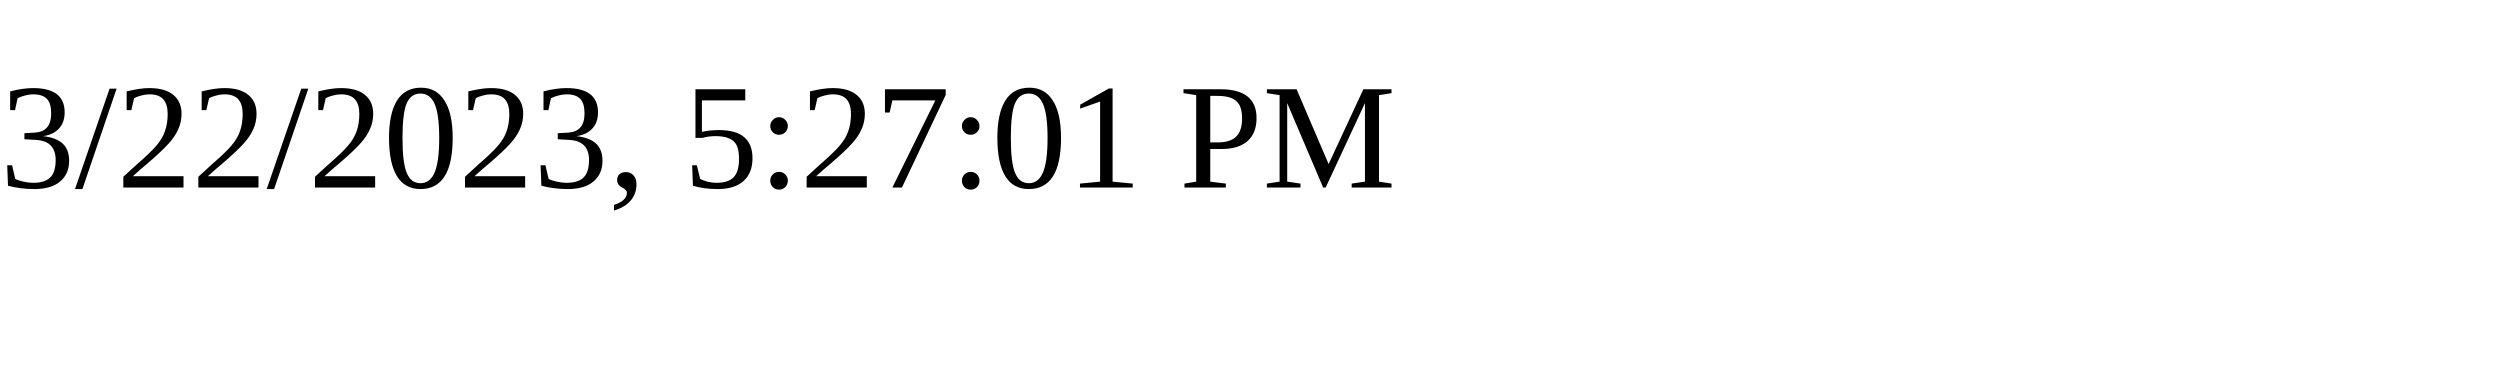
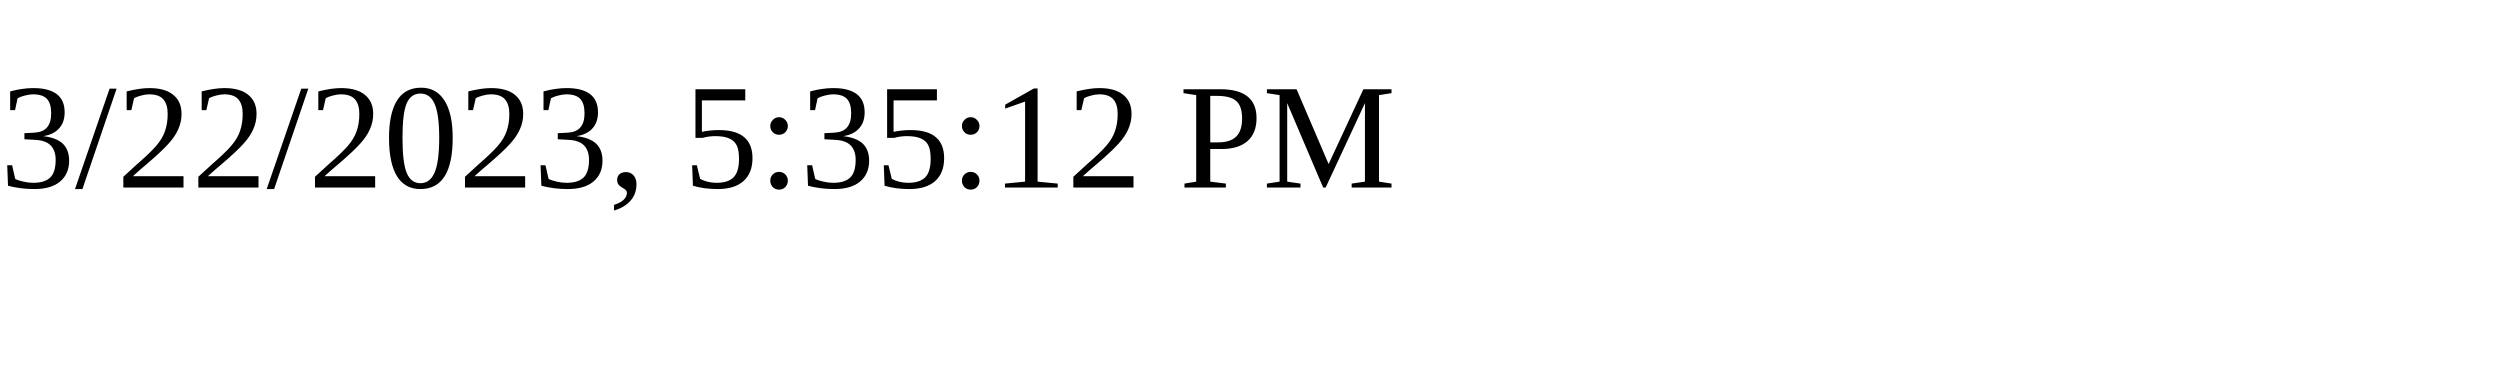
<svg xmlns="http://www.w3.org/2000/svg" height="30" width="200">
-   <text x="0" y="15">3/22/2023, 5:27:01 PM</text>
+   <text x="0" y="15">3/22/2023, 5:35:12 PM</text>
</svg>
